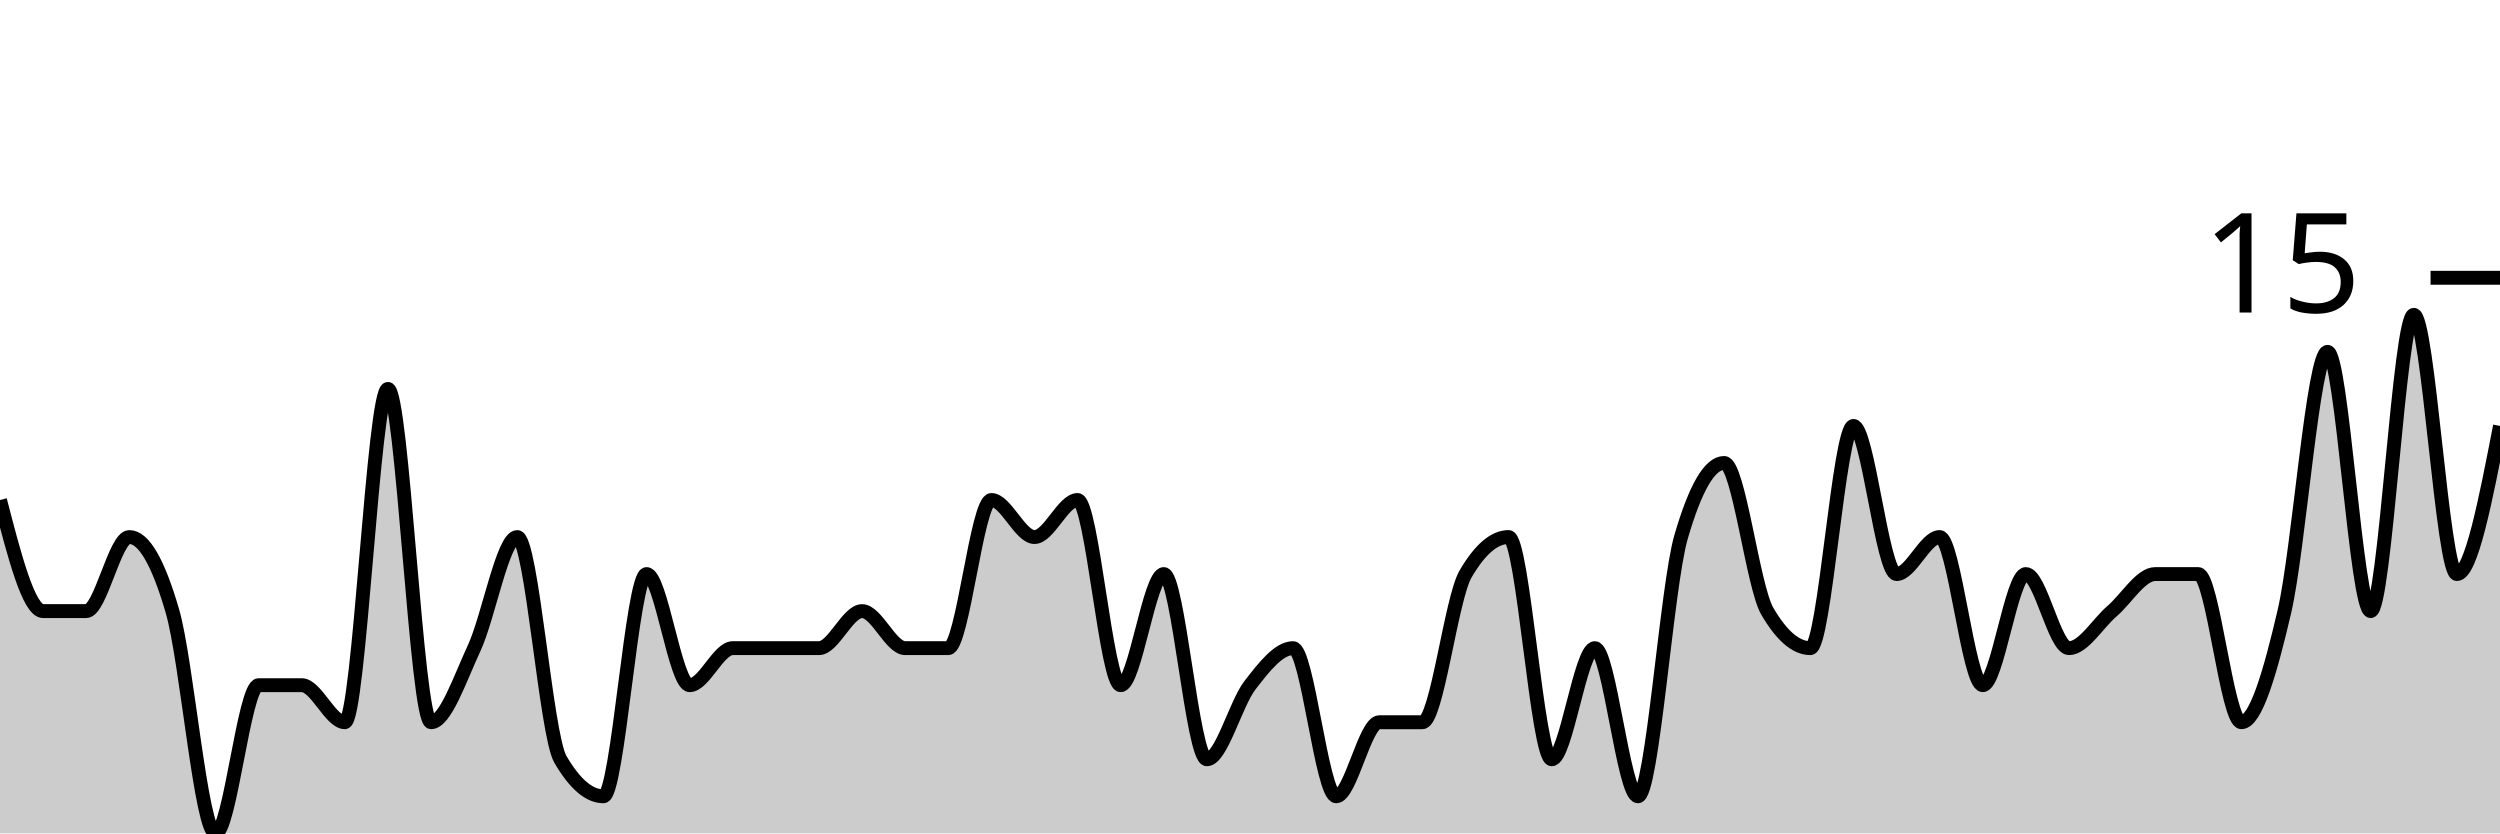
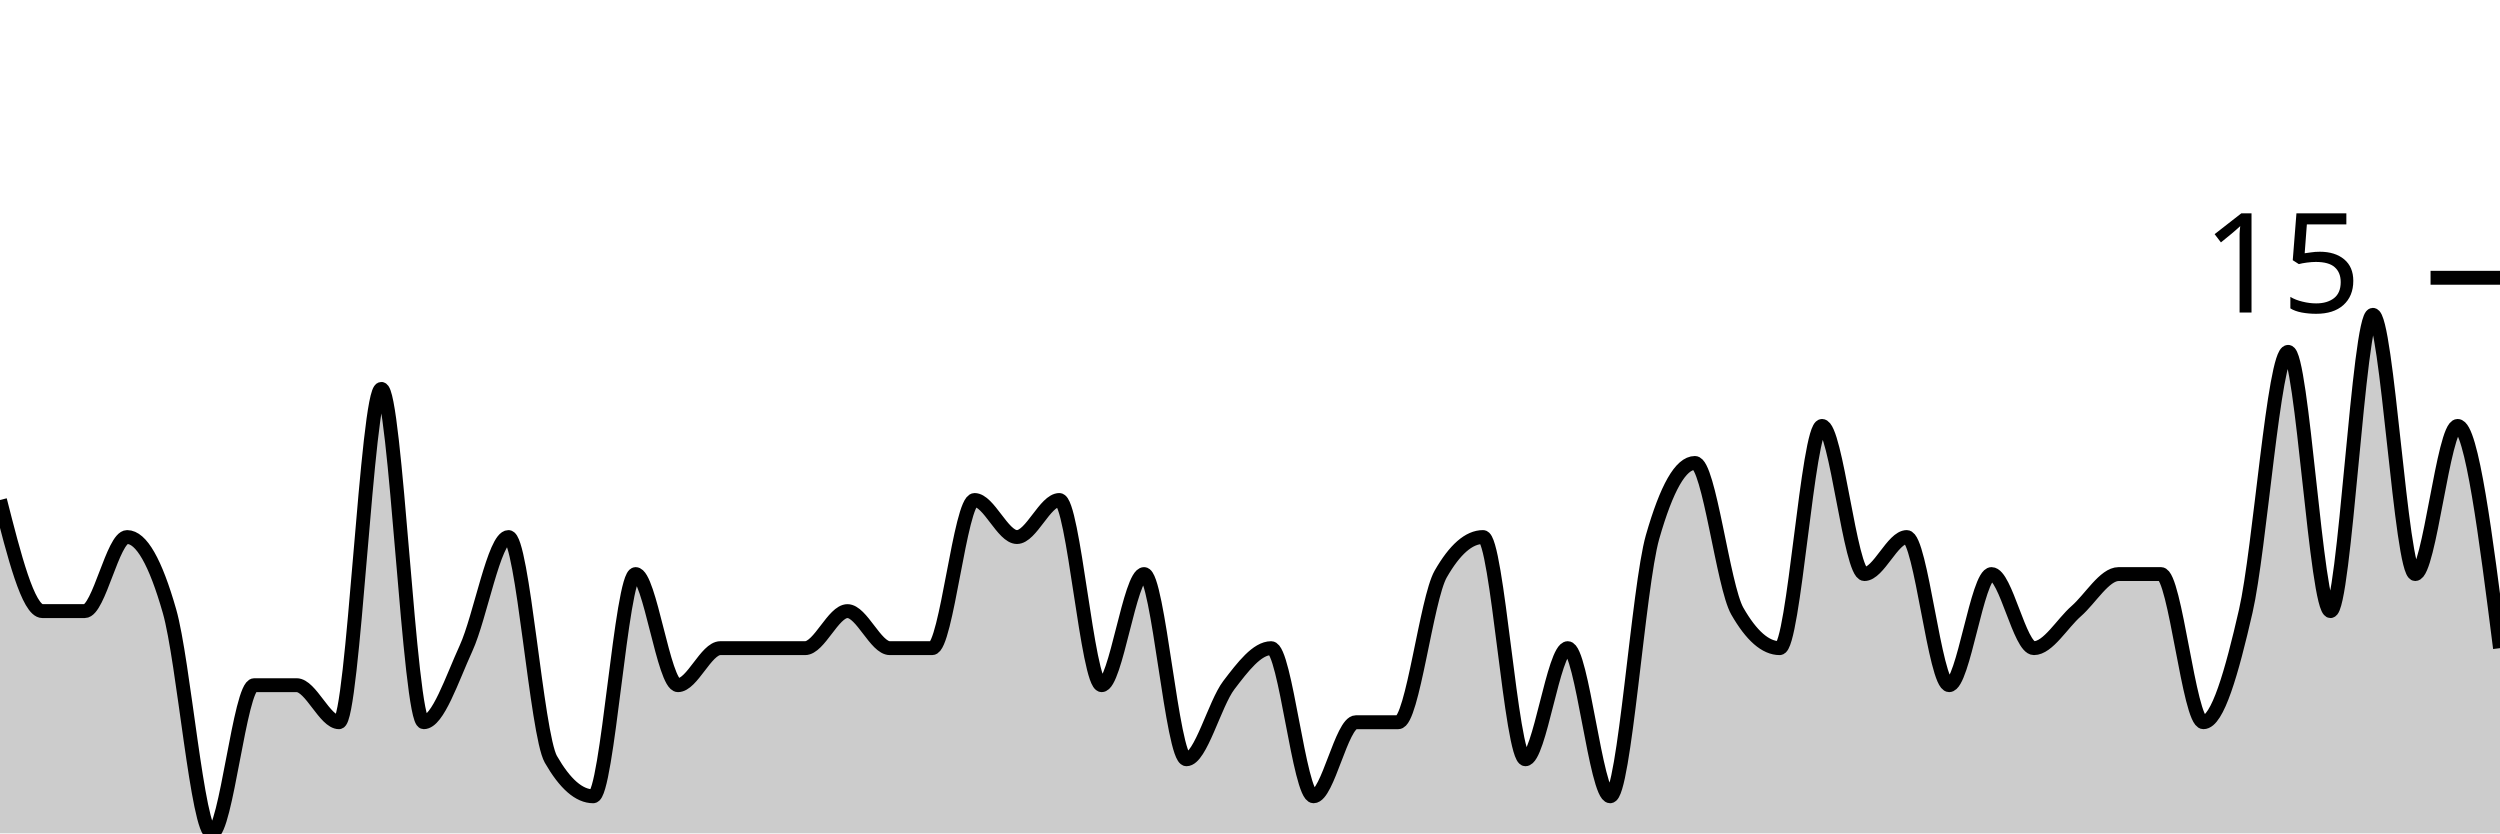
<svg xmlns="http://www.w3.org/2000/svg" viewBox="0 0 180 60">
  <g transform="translate(0,20)">
-     <path class="area" fill="rgba(0, 0, 0, 0.2)" d="M0,16C1.034,20,2.069,24,3.103,24C4.138,24,5.172,24,6.207,24C7.241,24,8.276,18.667,9.31,18.667C10.345,18.667,11.379,20.444,12.414,24C13.448,27.556,14.483,40,15.517,40C16.552,40,17.586,29.333,18.621,29.333C19.655,29.333,20.69,29.333,21.724,29.333C22.759,29.333,23.793,32,24.828,32C25.862,32,26.897,8,27.931,8C28.966,8,30,32,31.034,32C32.069,32,33.103,28.889,34.138,26.667C35.172,24.444,36.207,18.667,37.241,18.667C38.276,18.667,39.31,32.889,40.345,34.667C41.379,36.444,42.414,37.333,43.448,37.333C44.483,37.333,45.517,21.333,46.552,21.333C47.586,21.333,48.621,29.333,49.655,29.333C50.69,29.333,51.724,26.667,52.759,26.667C53.793,26.667,54.828,26.667,55.862,26.667C56.897,26.667,57.931,26.667,58.966,26.667C60,26.667,61.034,24,62.069,24C63.103,24,64.138,26.667,65.172,26.667C66.207,26.667,67.241,26.667,68.276,26.667C69.31,26.667,70.345,16,71.379,16C72.414,16,73.448,18.667,74.483,18.667C75.517,18.667,76.552,16,77.586,16C78.621,16,79.655,29.333,80.69,29.333C81.724,29.333,82.759,21.333,83.793,21.333C84.828,21.333,85.862,34.667,86.897,34.667C87.931,34.667,88.966,30.667,90,29.333C91.034,28,92.069,26.667,93.103,26.667C94.138,26.667,95.172,37.333,96.207,37.333C97.241,37.333,98.276,32,99.31,32C100.345,32,101.379,32,102.414,32C103.448,32,104.483,23.111,105.517,21.333C106.552,19.556,107.586,18.667,108.621,18.667C109.655,18.667,110.69,34.667,111.724,34.667C112.759,34.667,113.793,26.667,114.828,26.667C115.862,26.667,116.897,37.333,117.931,37.333C118.966,37.333,120,22.222,121.034,18.667C122.069,15.111,123.103,13.333,124.138,13.333C125.172,13.333,126.207,22.222,127.241,24C128.276,25.778,129.31,26.667,130.345,26.667C131.379,26.667,132.414,10.667,133.448,10.667C134.483,10.667,135.517,21.333,136.552,21.333C137.586,21.333,138.621,18.667,139.655,18.667C140.69,18.667,141.724,29.333,142.759,29.333C143.793,29.333,144.828,21.333,145.862,21.333C146.897,21.333,147.931,26.667,148.966,26.667C150,26.667,151.034,24.889,152.069,24C153.103,23.111,154.138,21.333,155.172,21.333C156.207,21.333,157.241,21.333,158.276,21.333C159.31,21.333,160.345,32,161.379,32C162.414,32,163.448,28.444,164.483,24C165.517,19.556,166.552,5.333,167.586,5.333C168.621,5.333,169.655,24,170.69,24C171.724,24,172.759,2.667,173.793,2.667C174.828,2.667,175.862,21.333,176.897,21.333C177.931,21.333,178.966,16,180,10.667L180,40C178.966,40,177.931,40,176.897,40C175.862,40,174.828,40,173.793,40C172.759,40,171.724,40,170.69,40C169.655,40,168.621,40,167.586,40C166.552,40,165.517,40,164.483,40C163.448,40,162.414,40,161.379,40C160.345,40,159.31,40,158.276,40C157.241,40,156.207,40,155.172,40C154.138,40,153.103,40,152.069,40C151.034,40,150,40,148.966,40C147.931,40,146.897,40,145.862,40C144.828,40,143.793,40,142.759,40C141.724,40,140.69,40,139.655,40C138.621,40,137.586,40,136.552,40C135.517,40,134.483,40,133.448,40C132.414,40,131.379,40,130.345,40C129.31,40,128.276,40,127.241,40C126.207,40,125.172,40,124.138,40C123.103,40,122.069,40,121.034,40C120,40,118.966,40,117.931,40C116.897,40,115.862,40,114.828,40C113.793,40,112.759,40,111.724,40C110.69,40,109.655,40,108.621,40C107.586,40,106.552,40,105.517,40C104.483,40,103.448,40,102.414,40C101.379,40,100.345,40,99.31,40C98.276,40,97.241,40,96.207,40C95.172,40,94.138,40,93.103,40C92.069,40,91.034,40,90,40C88.966,40,87.931,40,86.897,40C85.862,40,84.828,40,83.793,40C82.759,40,81.724,40,80.69,40C79.655,40,78.621,40,77.586,40C76.552,40,75.517,40,74.483,40C73.448,40,72.414,40,71.379,40C70.345,40,69.31,40,68.276,40C67.241,40,66.207,40,65.172,40C64.138,40,63.103,40,62.069,40C61.034,40,60,40,58.966,40C57.931,40,56.897,40,55.862,40C54.828,40,53.793,40,52.759,40C51.724,40,50.69,40,49.655,40C48.621,40,47.586,40,46.552,40C45.517,40,44.483,40,43.448,40C42.414,40,41.379,40,40.345,40C39.31,40,38.276,40,37.241,40C36.207,40,35.172,40,34.138,40C33.103,40,32.069,40,31.034,40C30,40,28.966,40,27.931,40C26.897,40,25.862,40,24.828,40C23.793,40,22.759,40,21.724,40C20.69,40,19.655,40,18.621,40C17.586,40,16.552,40,15.517,40C14.483,40,13.448,40,12.414,40C11.379,40,10.345,40,9.31,40C8.276,40,7.241,40,6.207,40C5.172,40,4.138,40,3.103,40C2.069,40,1.034,40,0,40Z" />
-     <path class="line" stroke="black" fill="none" d="M0,16C1.034,20,2.069,24,3.103,24C4.138,24,5.172,24,6.207,24C7.241,24,8.276,18.667,9.31,18.667C10.345,18.667,11.379,20.444,12.414,24C13.448,27.556,14.483,40,15.517,40C16.552,40,17.586,29.333,18.621,29.333C19.655,29.333,20.69,29.333,21.724,29.333C22.759,29.333,23.793,32,24.828,32C25.862,32,26.897,8,27.931,8C28.966,8,30,32,31.034,32C32.069,32,33.103,28.889,34.138,26.667C35.172,24.444,36.207,18.667,37.241,18.667C38.276,18.667,39.31,32.889,40.345,34.667C41.379,36.444,42.414,37.333,43.448,37.333C44.483,37.333,45.517,21.333,46.552,21.333C47.586,21.333,48.621,29.333,49.655,29.333C50.69,29.333,51.724,26.667,52.759,26.667C53.793,26.667,54.828,26.667,55.862,26.667C56.897,26.667,57.931,26.667,58.966,26.667C60,26.667,61.034,24,62.069,24C63.103,24,64.138,26.667,65.172,26.667C66.207,26.667,67.241,26.667,68.276,26.667C69.31,26.667,70.345,16,71.379,16C72.414,16,73.448,18.667,74.483,18.667C75.517,18.667,76.552,16,77.586,16C78.621,16,79.655,29.333,80.69,29.333C81.724,29.333,82.759,21.333,83.793,21.333C84.828,21.333,85.862,34.667,86.897,34.667C87.931,34.667,88.966,30.667,90,29.333C91.034,28,92.069,26.667,93.103,26.667C94.138,26.667,95.172,37.333,96.207,37.333C97.241,37.333,98.276,32,99.31,32C100.345,32,101.379,32,102.414,32C103.448,32,104.483,23.111,105.517,21.333C106.552,19.556,107.586,18.667,108.621,18.667C109.655,18.667,110.69,34.667,111.724,34.667C112.759,34.667,113.793,26.667,114.828,26.667C115.862,26.667,116.897,37.333,117.931,37.333C118.966,37.333,120,22.222,121.034,18.667C122.069,15.111,123.103,13.333,124.138,13.333C125.172,13.333,126.207,22.222,127.241,24C128.276,25.778,129.31,26.667,130.345,26.667C131.379,26.667,132.414,10.667,133.448,10.667C134.483,10.667,135.517,21.333,136.552,21.333C137.586,21.333,138.621,18.667,139.655,18.667C140.69,18.667,141.724,29.333,142.759,29.333C143.793,29.333,144.828,21.333,145.862,21.333C146.897,21.333,147.931,26.667,148.966,26.667C150,26.667,151.034,24.889,152.069,24C153.103,23.111,154.138,21.333,155.172,21.333C156.207,21.333,157.241,21.333,158.276,21.333C159.31,21.333,160.345,32,161.379,32C162.414,32,163.448,28.444,164.483,24C165.517,19.556,166.552,5.333,167.586,5.333C168.621,5.333,169.655,24,170.69,24C171.724,24,172.759,2.667,173.793,2.667C174.828,2.667,175.862,21.333,176.897,21.333C177.931,21.333,178.966,16,180,10.667" />
+     <path class="area" fill="rgba(0, 0, 0, 0.2)" d="M0,16C1.017,20,2.034,24,3.051,24C4.068,24,5.085,24,6.102,24C7.119,24,8.136,18.667,9.153,18.667C10.169,18.667,11.186,20.444,12.203,24C13.22,27.556,14.237,40,15.254,40C16.271,40,17.288,29.333,18.305,29.333C19.322,29.333,20.339,29.333,21.356,29.333C22.373,29.333,23.39,32,24.407,32C25.424,32,26.441,8,27.458,8C28.475,8,29.492,32,30.508,32C31.525,32,32.542,28.889,33.559,26.667C34.576,24.444,35.593,18.667,36.61,18.667C37.627,18.667,38.644,32.889,39.661,34.667C40.678,36.444,41.695,37.333,42.712,37.333C43.729,37.333,44.746,21.333,45.763,21.333C46.78,21.333,47.797,29.333,48.814,29.333C49.831,29.333,50.847,26.667,51.864,26.667C52.881,26.667,53.898,26.667,54.915,26.667C55.932,26.667,56.949,26.667,57.966,26.667C58.983,26.667,60,24,61.017,24C62.034,24,63.051,26.667,64.068,26.667C65.085,26.667,66.102,26.667,67.119,26.667C68.136,26.667,69.153,16,70.169,16C71.186,16,72.203,18.667,73.22,18.667C74.237,18.667,75.254,16,76.271,16C77.288,16,78.305,29.333,79.322,29.333C80.339,29.333,81.356,21.333,82.373,21.333C83.39,21.333,84.407,34.667,85.424,34.667C86.441,34.667,87.458,30.667,88.475,29.333C89.492,28,90.508,26.667,91.525,26.667C92.542,26.667,93.559,37.333,94.576,37.333C95.593,37.333,96.61,32,97.627,32C98.644,32,99.661,32,100.678,32C101.695,32,102.712,23.111,103.729,21.333C104.746,19.556,105.763,18.667,106.78,18.667C107.797,18.667,108.814,34.667,109.831,34.667C110.847,34.667,111.864,26.667,112.881,26.667C113.898,26.667,114.915,37.333,115.932,37.333C116.949,37.333,117.966,22.222,118.983,18.667C120,15.111,121.017,13.333,122.034,13.333C123.051,13.333,124.068,22.222,125.085,24C126.102,25.778,127.119,26.667,128.136,26.667C129.153,26.667,130.169,10.667,131.186,10.667C132.203,10.667,133.22,21.333,134.237,21.333C135.254,21.333,136.271,18.667,137.288,18.667C138.305,18.667,139.322,29.333,140.339,29.333C141.356,29.333,142.373,21.333,143.39,21.333C144.407,21.333,145.424,26.667,146.441,26.667C147.458,26.667,148.475,24.889,149.492,24C150.508,23.111,151.525,21.333,152.542,21.333C153.559,21.333,154.576,21.333,155.593,21.333C156.61,21.333,157.627,32,158.644,32C159.661,32,160.678,28.444,161.695,24C162.712,19.556,163.729,5.333,164.746,5.333C165.763,5.333,166.78,24,167.797,24C168.814,24,169.831,2.667,170.847,2.667C171.864,2.667,172.881,21.333,173.898,21.333C174.915,21.333,175.932,10.667,176.949,10.667C177.966,10.667,178.983,18.667,180,26.667L180,40C178.983,40,177.966,40,176.949,40C175.932,40,174.915,40,173.898,40C172.881,40,171.864,40,170.847,40C169.831,40,168.814,40,167.797,40C166.78,40,165.763,40,164.746,40C163.729,40,162.712,40,161.695,40C160.678,40,159.661,40,158.644,40C157.627,40,156.61,40,155.593,40C154.576,40,153.559,40,152.542,40C151.525,40,150.508,40,149.492,40C148.475,40,147.458,40,146.441,40C145.424,40,144.407,40,143.39,40C142.373,40,141.356,40,140.339,40C139.322,40,138.305,40,137.288,40C136.271,40,135.254,40,134.237,40C133.22,40,132.203,40,131.186,40C130.169,40,129.153,40,128.136,40C127.119,40,126.102,40,125.085,40C124.068,40,123.051,40,122.034,40C121.017,40,120,40,118.983,40C117.966,40,116.949,40,115.932,40C114.915,40,113.898,40,112.881,40C111.864,40,110.847,40,109.831,40C108.814,40,107.797,40,106.78,40C105.763,40,104.746,40,103.729,40C102.712,40,101.695,40,100.678,40C99.661,40,98.644,40,97.627,40C96.61,40,95.593,40,94.576,40C93.559,40,92.542,40,91.525,40C90.508,40,89.492,40,88.475,40C87.458,40,86.441,40,85.424,40C84.407,40,83.39,40,82.373,40C81.356,40,80.339,40,79.322,40C78.305,40,77.288,40,76.271,40C75.254,40,74.237,40,73.22,40C72.203,40,71.186,40,70.169,40C69.153,40,68.136,40,67.119,40C66.102,40,65.085,40,64.068,40C63.051,40,62.034,40,61.017,40C60,40,58.983,40,57.966,40C56.949,40,55.932,40,54.915,40C53.898,40,52.881,40,51.864,40C50.847,40,49.831,40,48.814,40C47.797,40,46.78,40,45.763,40C44.746,40,43.729,40,42.712,40C41.695,40,40.678,40,39.661,40C38.644,40,37.627,40,36.61,40C35.593,40,34.576,40,33.559,40C32.542,40,31.525,40,30.508,40C29.492,40,28.475,40,27.458,40C26.441,40,25.424,40,24.407,40C23.39,40,22.373,40,21.356,40C20.339,40,19.322,40,18.305,40C17.288,40,16.271,40,15.254,40C14.237,40,13.22,40,12.203,40C11.186,40,10.169,40,9.153,40C8.136,40,7.119,40,6.102,40C5.085,40,4.068,40,3.051,40C2.034,40,1.017,40,0,40Z" />
+     <path class="line" stroke="black" fill="none" d="M0,16C1.017,20,2.034,24,3.051,24C4.068,24,5.085,24,6.102,24C7.119,24,8.136,18.667,9.153,18.667C10.169,18.667,11.186,20.444,12.203,24C13.22,27.556,14.237,40,15.254,40C16.271,40,17.288,29.333,18.305,29.333C19.322,29.333,20.339,29.333,21.356,29.333C22.373,29.333,23.39,32,24.407,32C25.424,32,26.441,8,27.458,8C28.475,8,29.492,32,30.508,32C31.525,32,32.542,28.889,33.559,26.667C34.576,24.444,35.593,18.667,36.61,18.667C37.627,18.667,38.644,32.889,39.661,34.667C40.678,36.444,41.695,37.333,42.712,37.333C43.729,37.333,44.746,21.333,45.763,21.333C46.78,21.333,47.797,29.333,48.814,29.333C49.831,29.333,50.847,26.667,51.864,26.667C52.881,26.667,53.898,26.667,54.915,26.667C55.932,26.667,56.949,26.667,57.966,26.667C58.983,26.667,60,24,61.017,24C62.034,24,63.051,26.667,64.068,26.667C65.085,26.667,66.102,26.667,67.119,26.667C68.136,26.667,69.153,16,70.169,16C71.186,16,72.203,18.667,73.22,18.667C74.237,18.667,75.254,16,76.271,16C77.288,16,78.305,29.333,79.322,29.333C80.339,29.333,81.356,21.333,82.373,21.333C83.39,21.333,84.407,34.667,85.424,34.667C86.441,34.667,87.458,30.667,88.475,29.333C89.492,28,90.508,26.667,91.525,26.667C92.542,26.667,93.559,37.333,94.576,37.333C95.593,37.333,96.61,32,97.627,32C98.644,32,99.661,32,100.678,32C101.695,32,102.712,23.111,103.729,21.333C104.746,19.556,105.763,18.667,106.78,18.667C107.797,18.667,108.814,34.667,109.831,34.667C110.847,34.667,111.864,26.667,112.881,26.667C113.898,26.667,114.915,37.333,115.932,37.333C116.949,37.333,117.966,22.222,118.983,18.667C120,15.111,121.017,13.333,122.034,13.333C123.051,13.333,124.068,22.222,125.085,24C126.102,25.778,127.119,26.667,128.136,26.667C129.153,26.667,130.169,10.667,131.186,10.667C132.203,10.667,133.22,21.333,134.237,21.333C135.254,21.333,136.271,18.667,137.288,18.667C138.305,18.667,139.322,29.333,140.339,29.333C141.356,29.333,142.373,21.333,143.39,21.333C144.407,21.333,145.424,26.667,146.441,26.667C147.458,26.667,148.475,24.889,149.492,24C150.508,23.111,151.525,21.333,152.542,21.333C153.559,21.333,154.576,21.333,155.593,21.333C156.61,21.333,157.627,32,158.644,32C159.661,32,160.678,28.444,161.695,24C162.712,19.556,163.729,5.333,164.746,5.333C165.763,5.333,166.78,24,167.797,24C168.814,24,169.831,2.667,170.847,2.667C171.864,2.667,172.881,21.333,173.898,21.333C174.915,21.333,175.932,10.667,176.949,10.667C177.966,10.667,178.983,18.667,180,26.667" />
    <path class="axis-ceiling" stroke-width="1" stroke="black" fill="none" d="M175,0L180,0" />
    <text class="axis-ceiling-label" font-family="sans-serif" text-anchor="end" font-size="10px" x="170" y="2.5">15</text>
  </g>
</svg>
